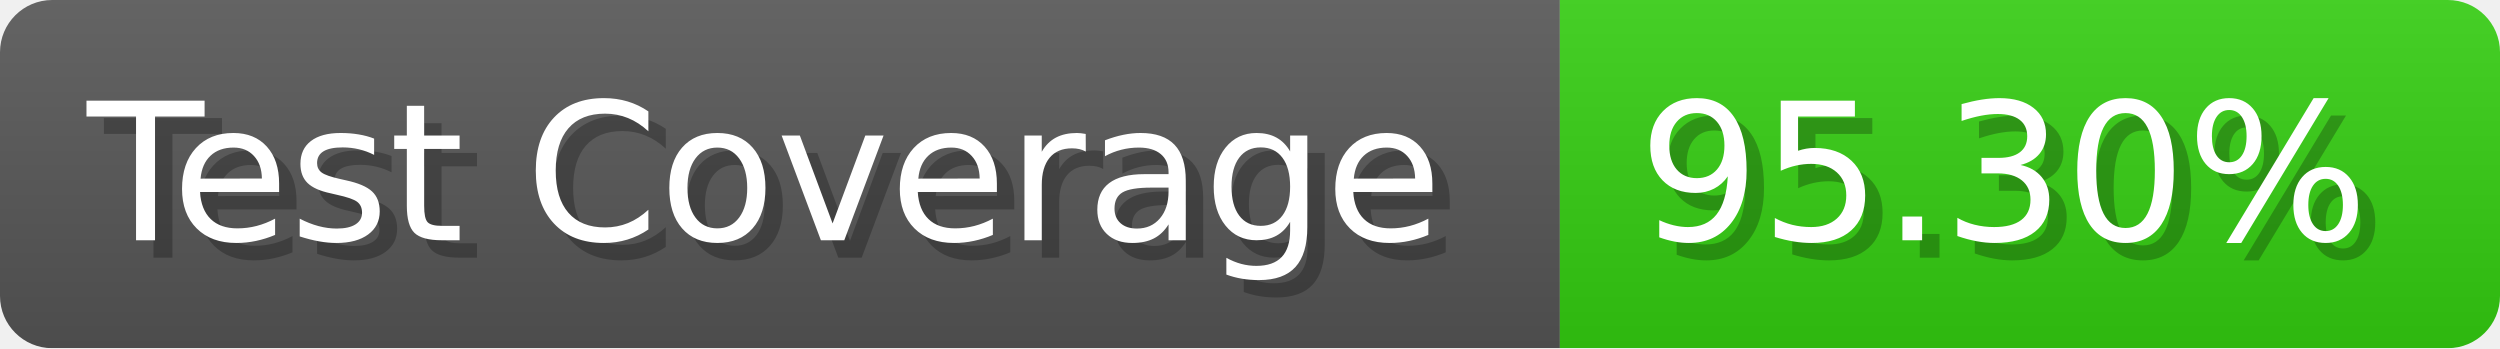
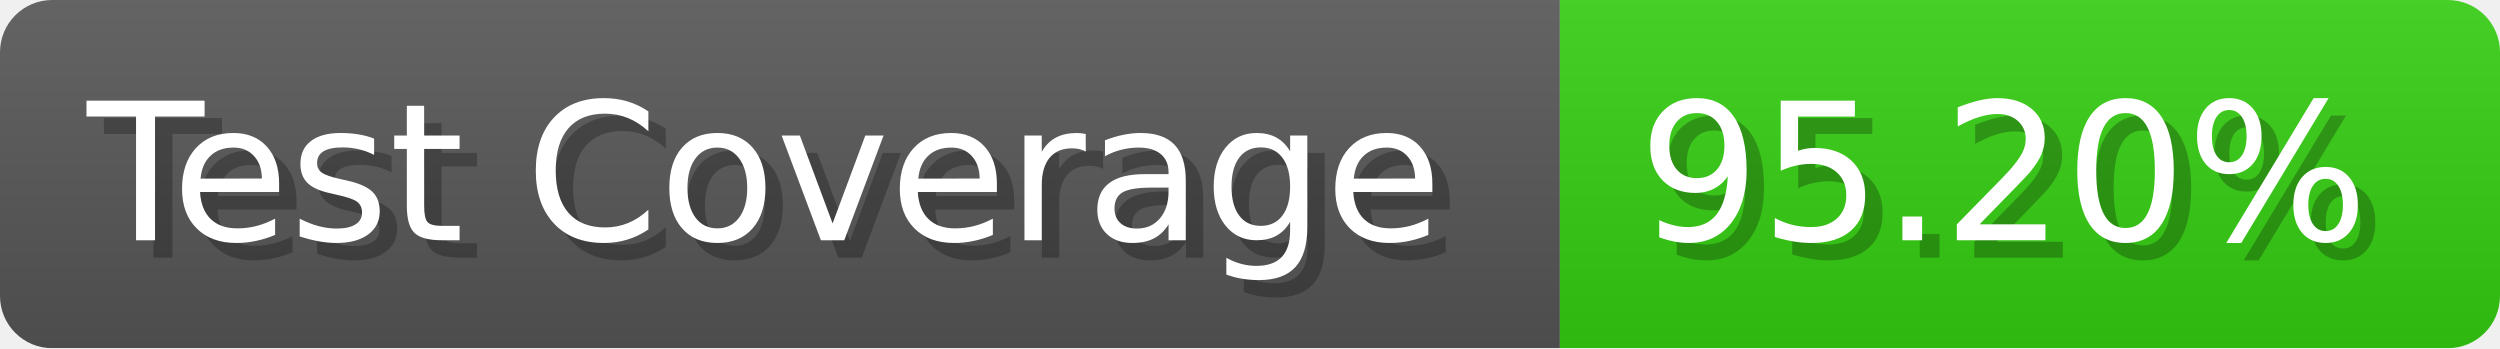
- <svg xmlns="http://www.w3.org/2000/svg" width="143.6" height="20" viewBox="0 0 1436 200" role="img" aria-label="Test Coverage: 95.30%">
+ <svg xmlns="http://www.w3.org/2000/svg" width="143.6" height="20" viewBox="0 0 1436 200" role="img" aria-label="Test Coverage: 95.20%">
  <linearGradient id="a" x2="0" y2="100%">
    <stop offset="0" stop-opacity=".1" stop-color="#EEE" />
    <stop offset="1" stop-opacity=".1" />
  </linearGradient>
  <mask id="m">
    <rect width="1436" height="200" rx="30" fill="#FFF" />
  </mask>
  <g mask="url(#m)">
    <rect width="896" height="200" fill="#555" />
    <rect width="540" height="200" fill="#3C1" x="896" />
    <rect width="1436" height="200" fill="url(#a)" />
  </g>
  <g aria-hidden="true" fill="#fff" text-anchor="start" font-family="Verdana,DejaVu Sans,sans-serif" font-size="110">
    <text x="60" y="148" textLength="796" fill="#000" opacity="0.25">Test Coverage</text>
    <text x="50" y="138" textLength="796">Test Coverage</text>
-     <text x="951" y="148" textLength="440" fill="#000" opacity="0.25">95.30%</text>
-     <text x="941" y="138" textLength="440">95.30%</text>
+     <text x="951" y="148" textLength="440" fill="#000" opacity="0.25">95.20%</text>
+     <text x="941" y="138" textLength="440">95.20%</text>
  </g>
</svg>
